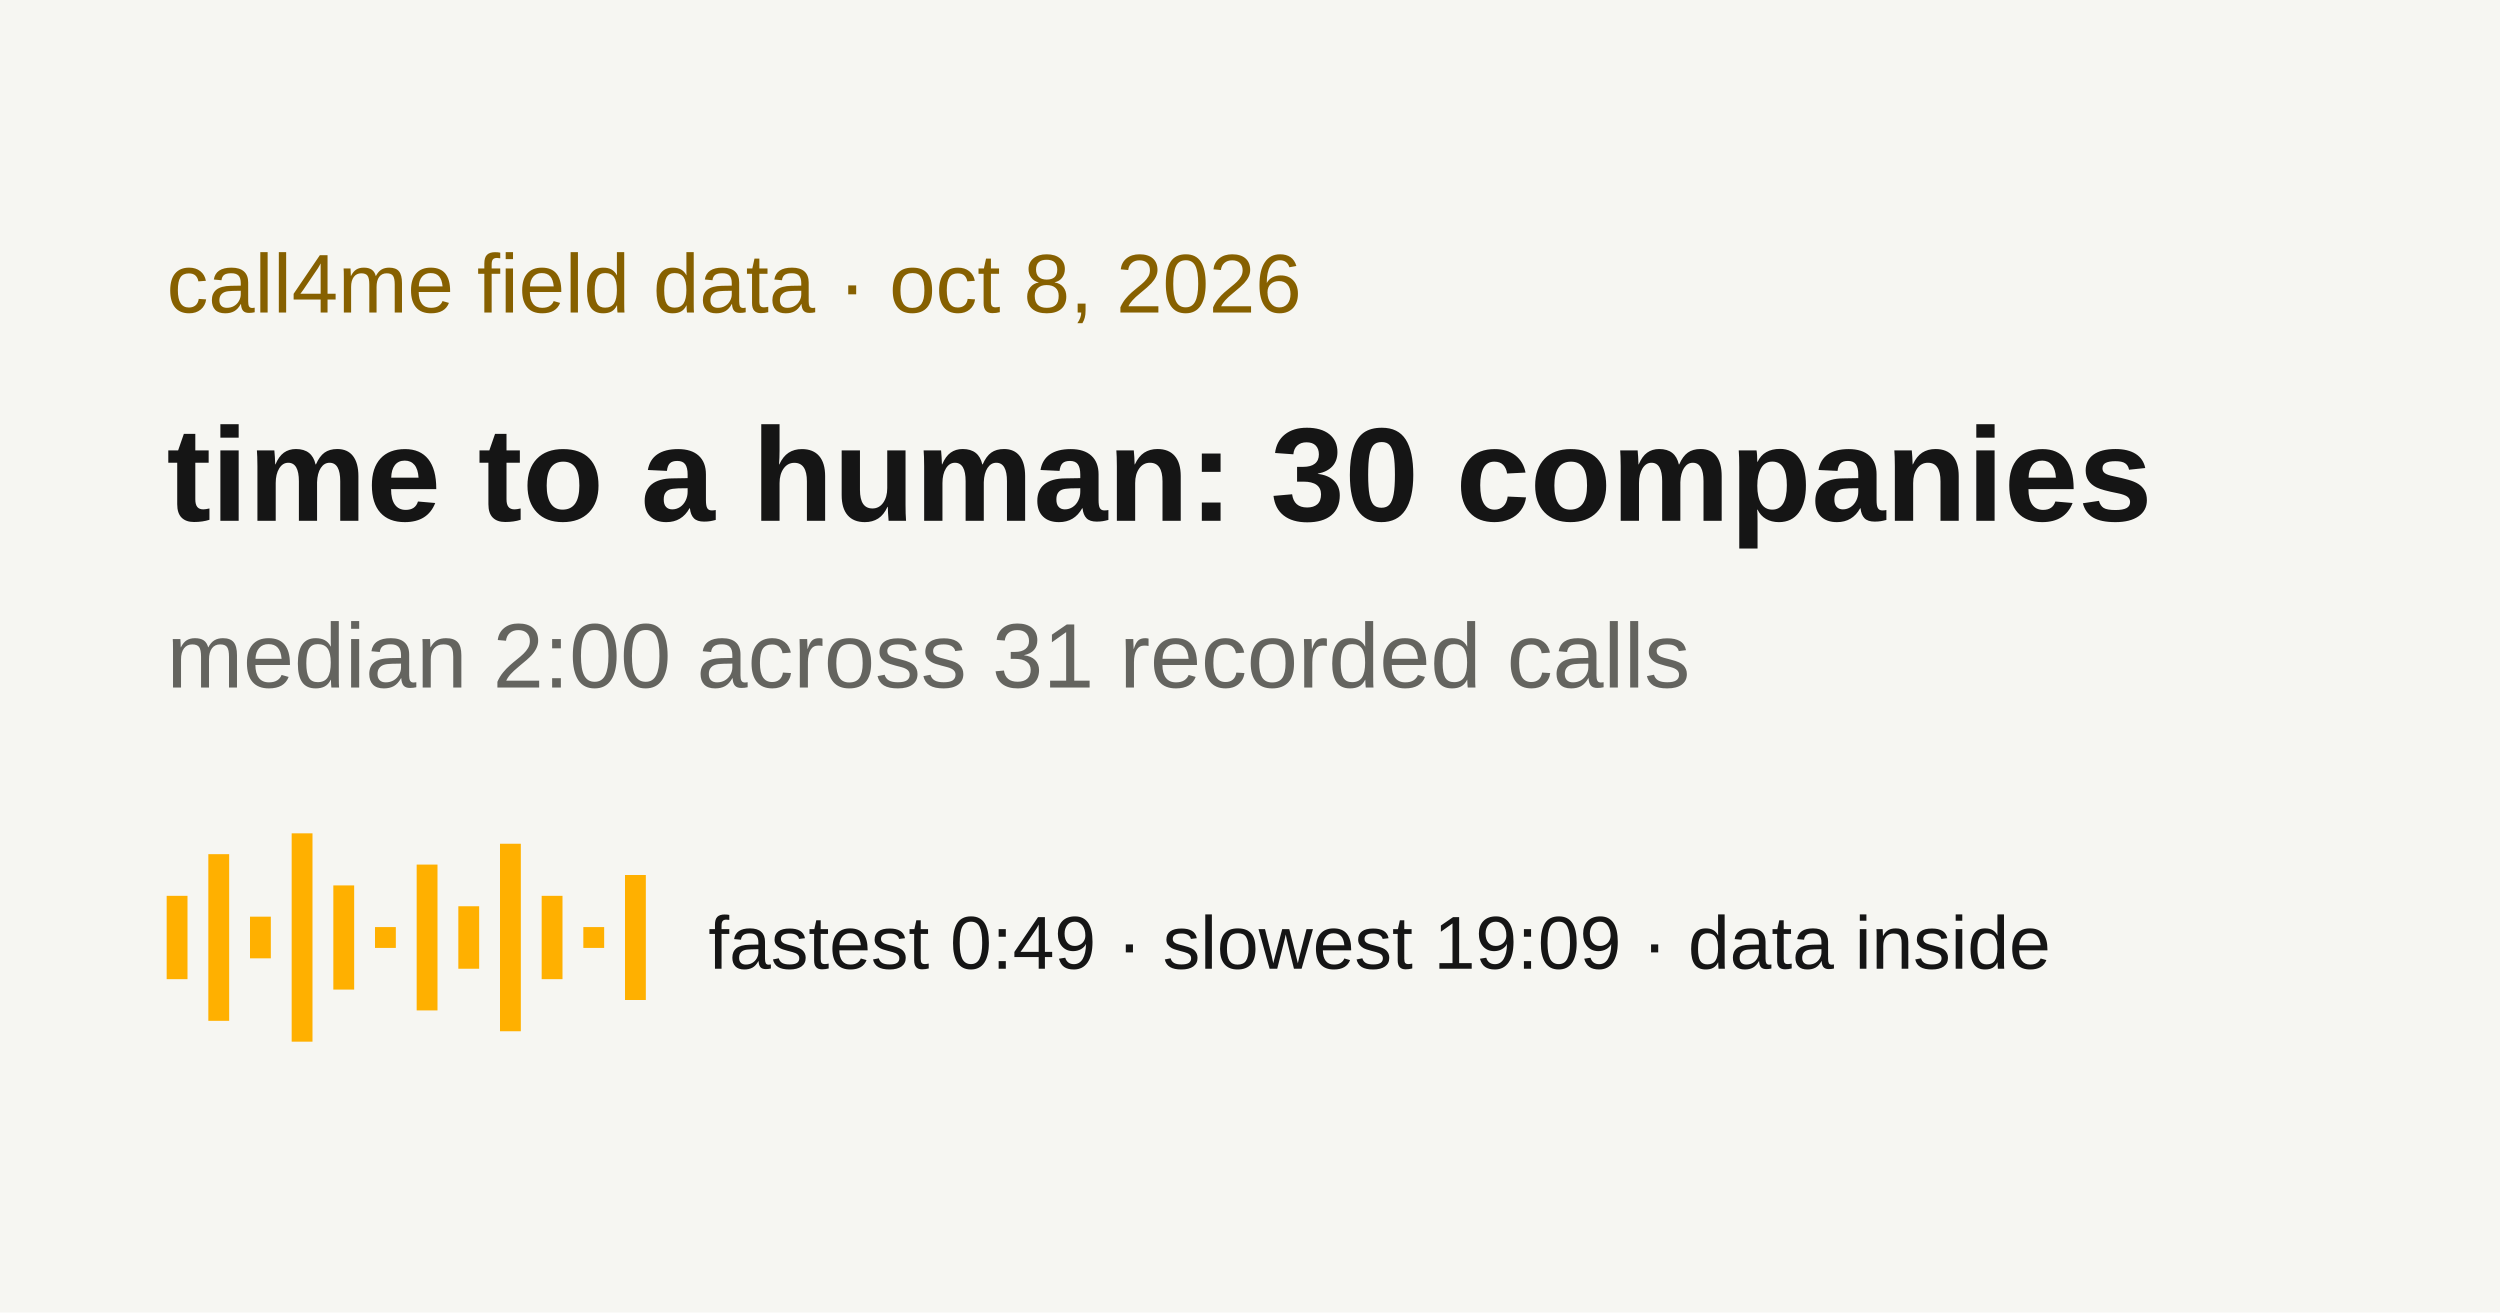
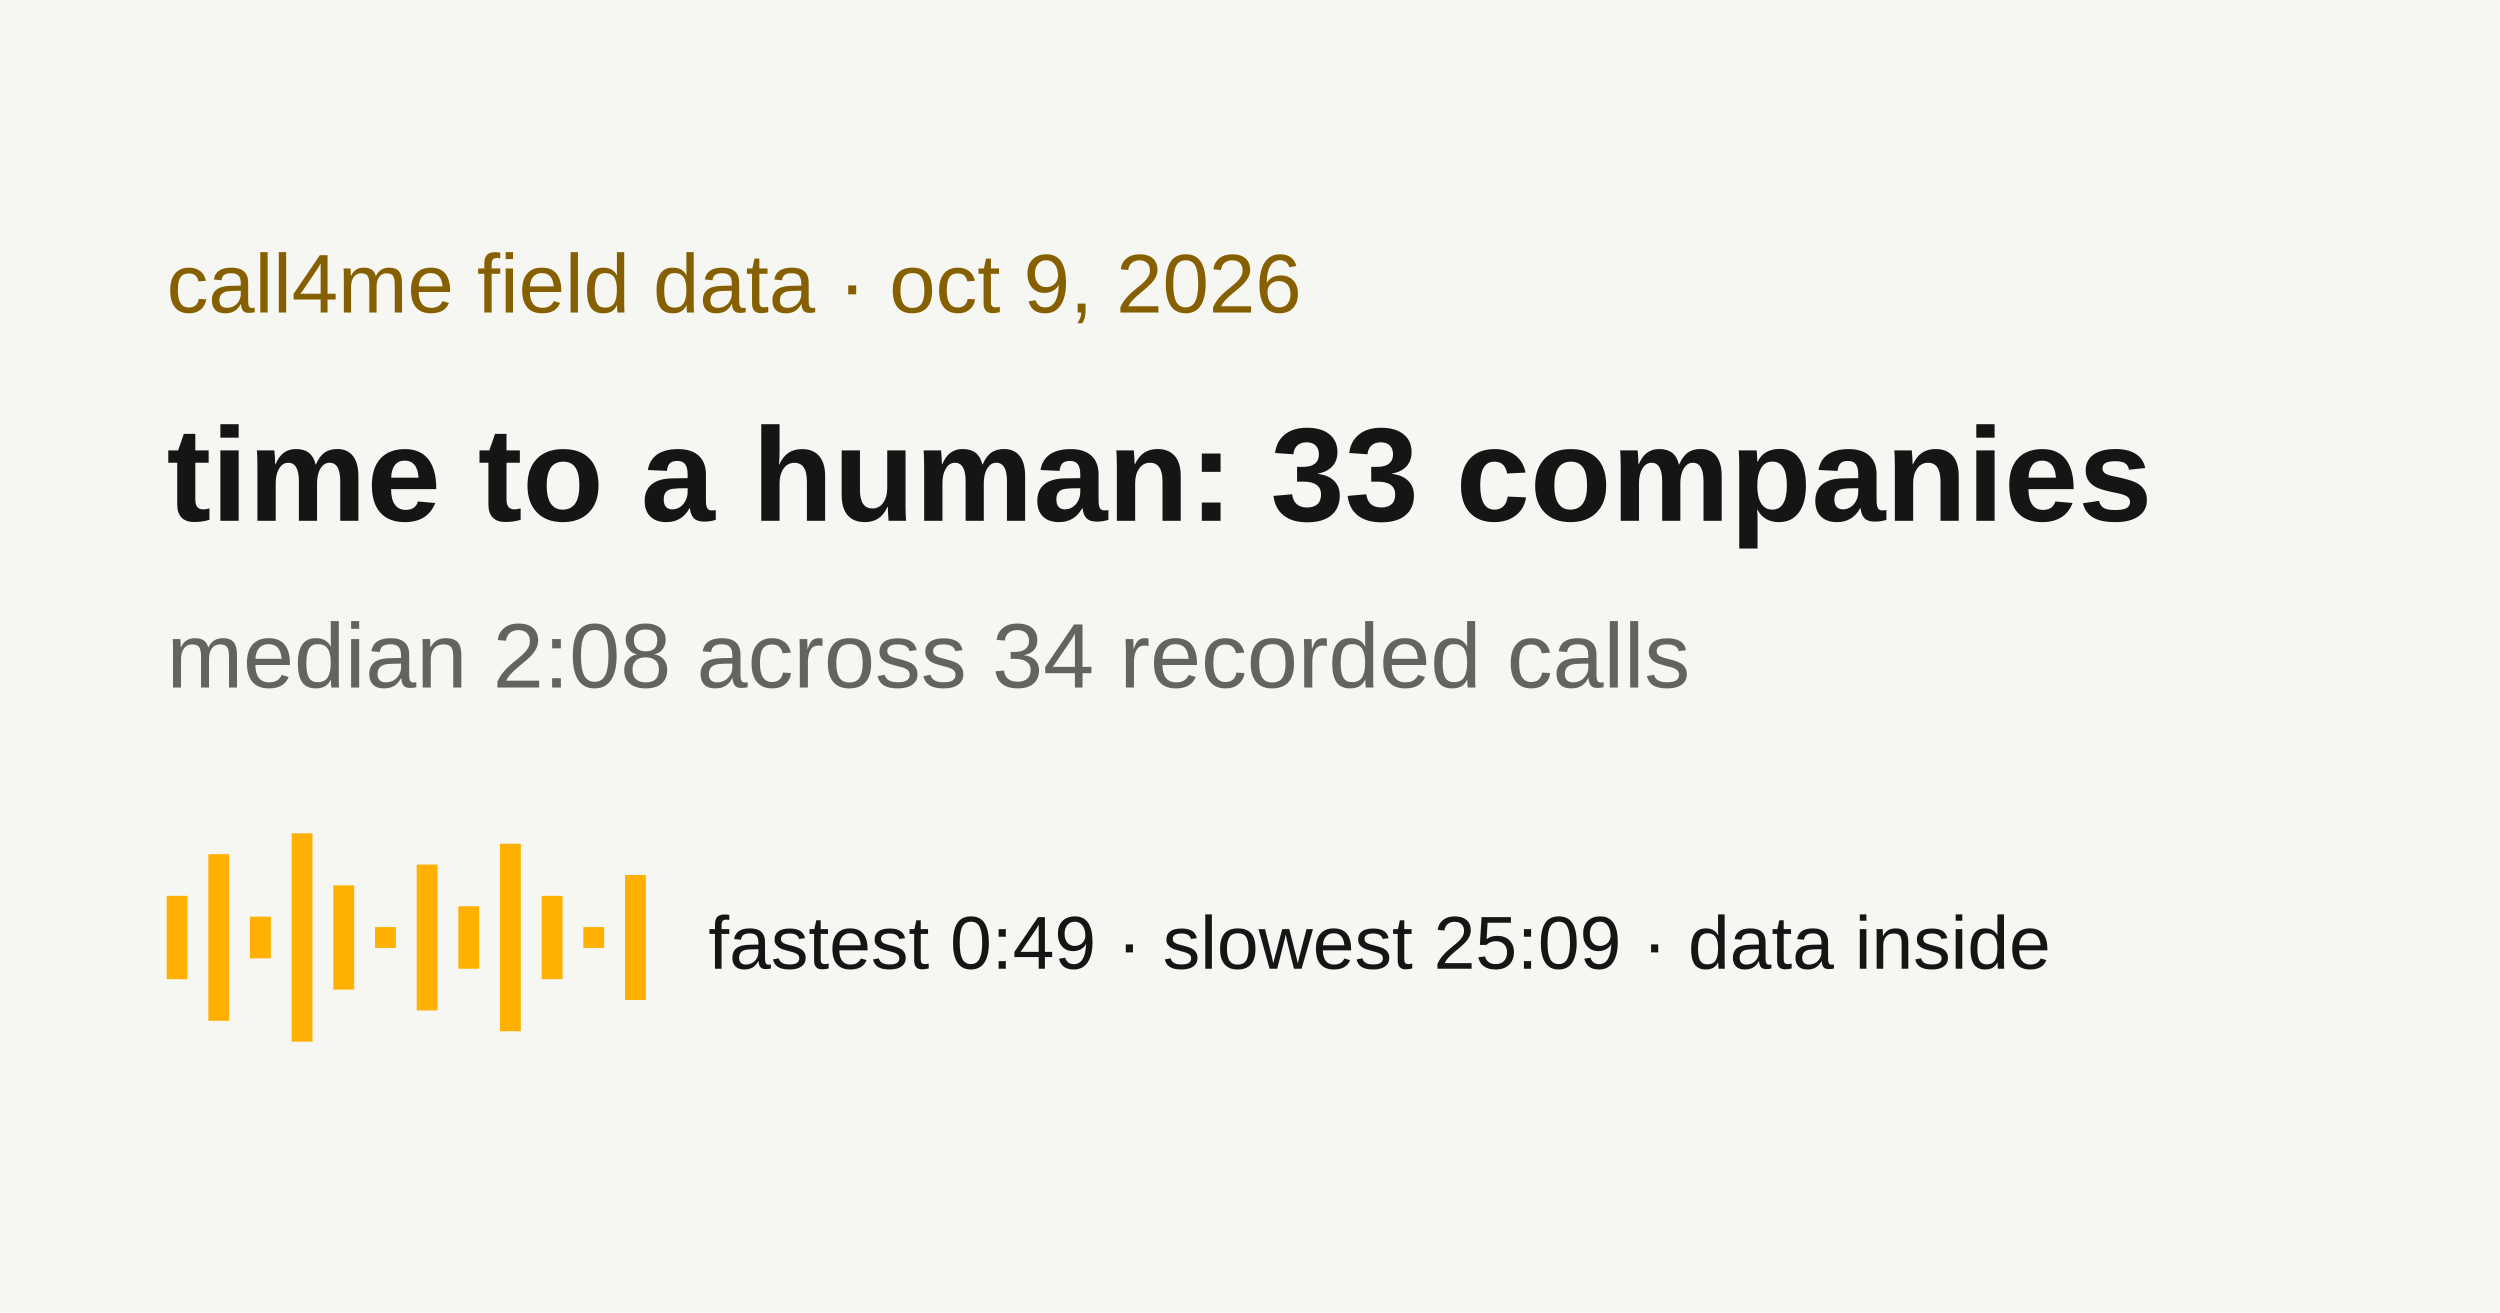
<svg xmlns="http://www.w3.org/2000/svg" width="1200" height="630" viewBox="0 0 1200 630">
  <rect width="1200" height="630" fill="#f6f6f2" />
-   <text x="80" y="150" font-family="Arial, Helvetica, sans-serif" fill="#866000" font-size="40">call4me field data · oct 8, 2026</text>
-   <text x="80" y="250" font-family="Arial, Helvetica, sans-serif" fill="#151515" font-weight="700" font-size="64">time to a human: 30 companies</text>
-   <text x="80" y="330" font-family="Arial, Helvetica, sans-serif" fill="#64645f" font-size="44">median 2:00 across 31 recorded calls</text>
+   <text x="80" y="150" font-family="Arial, Helvetica, sans-serif" fill="#866000" font-size="40">call4me field data · oct 9, 2026</text>
+   <text x="80" y="250" font-family="Arial, Helvetica, sans-serif" fill="#151515" font-weight="700" font-size="64">time to a human: 33 companies</text>
+   <text x="80" y="330" font-family="Arial, Helvetica, sans-serif" fill="#64645f" font-size="44">median 2:08 across 34 recorded calls</text>
  <g fill="#ffb000">
    <rect x="80" y="430" width="10" height="40" />
    <rect x="100" y="410" width="10" height="80" />
    <rect x="120" y="440" width="10" height="20" />
    <rect x="140" y="400" width="10" height="100" />
    <rect x="160" y="425" width="10" height="50" />
    <rect x="180" y="445" width="10" height="10" />
    <rect x="200" y="415" width="10" height="70" />
    <rect x="220" y="435" width="10" height="30" />
    <rect x="240" y="405" width="10" height="90" />
    <rect x="260" y="430" width="10" height="40" />
    <rect x="280" y="445" width="10" height="10" />
    <rect x="300" y="420" width="10" height="60" />
  </g>
-   <text x="340" y="465" font-family="Arial, Helvetica, sans-serif" fill="#151515" font-size="36">fastest 0:49 · slowest 19:09 · data inside</text>
+   <text x="340" y="465" font-family="Arial, Helvetica, sans-serif" fill="#151515" font-size="36">fastest 0:49 · slowest 25:09 · data inside</text>
</svg>
